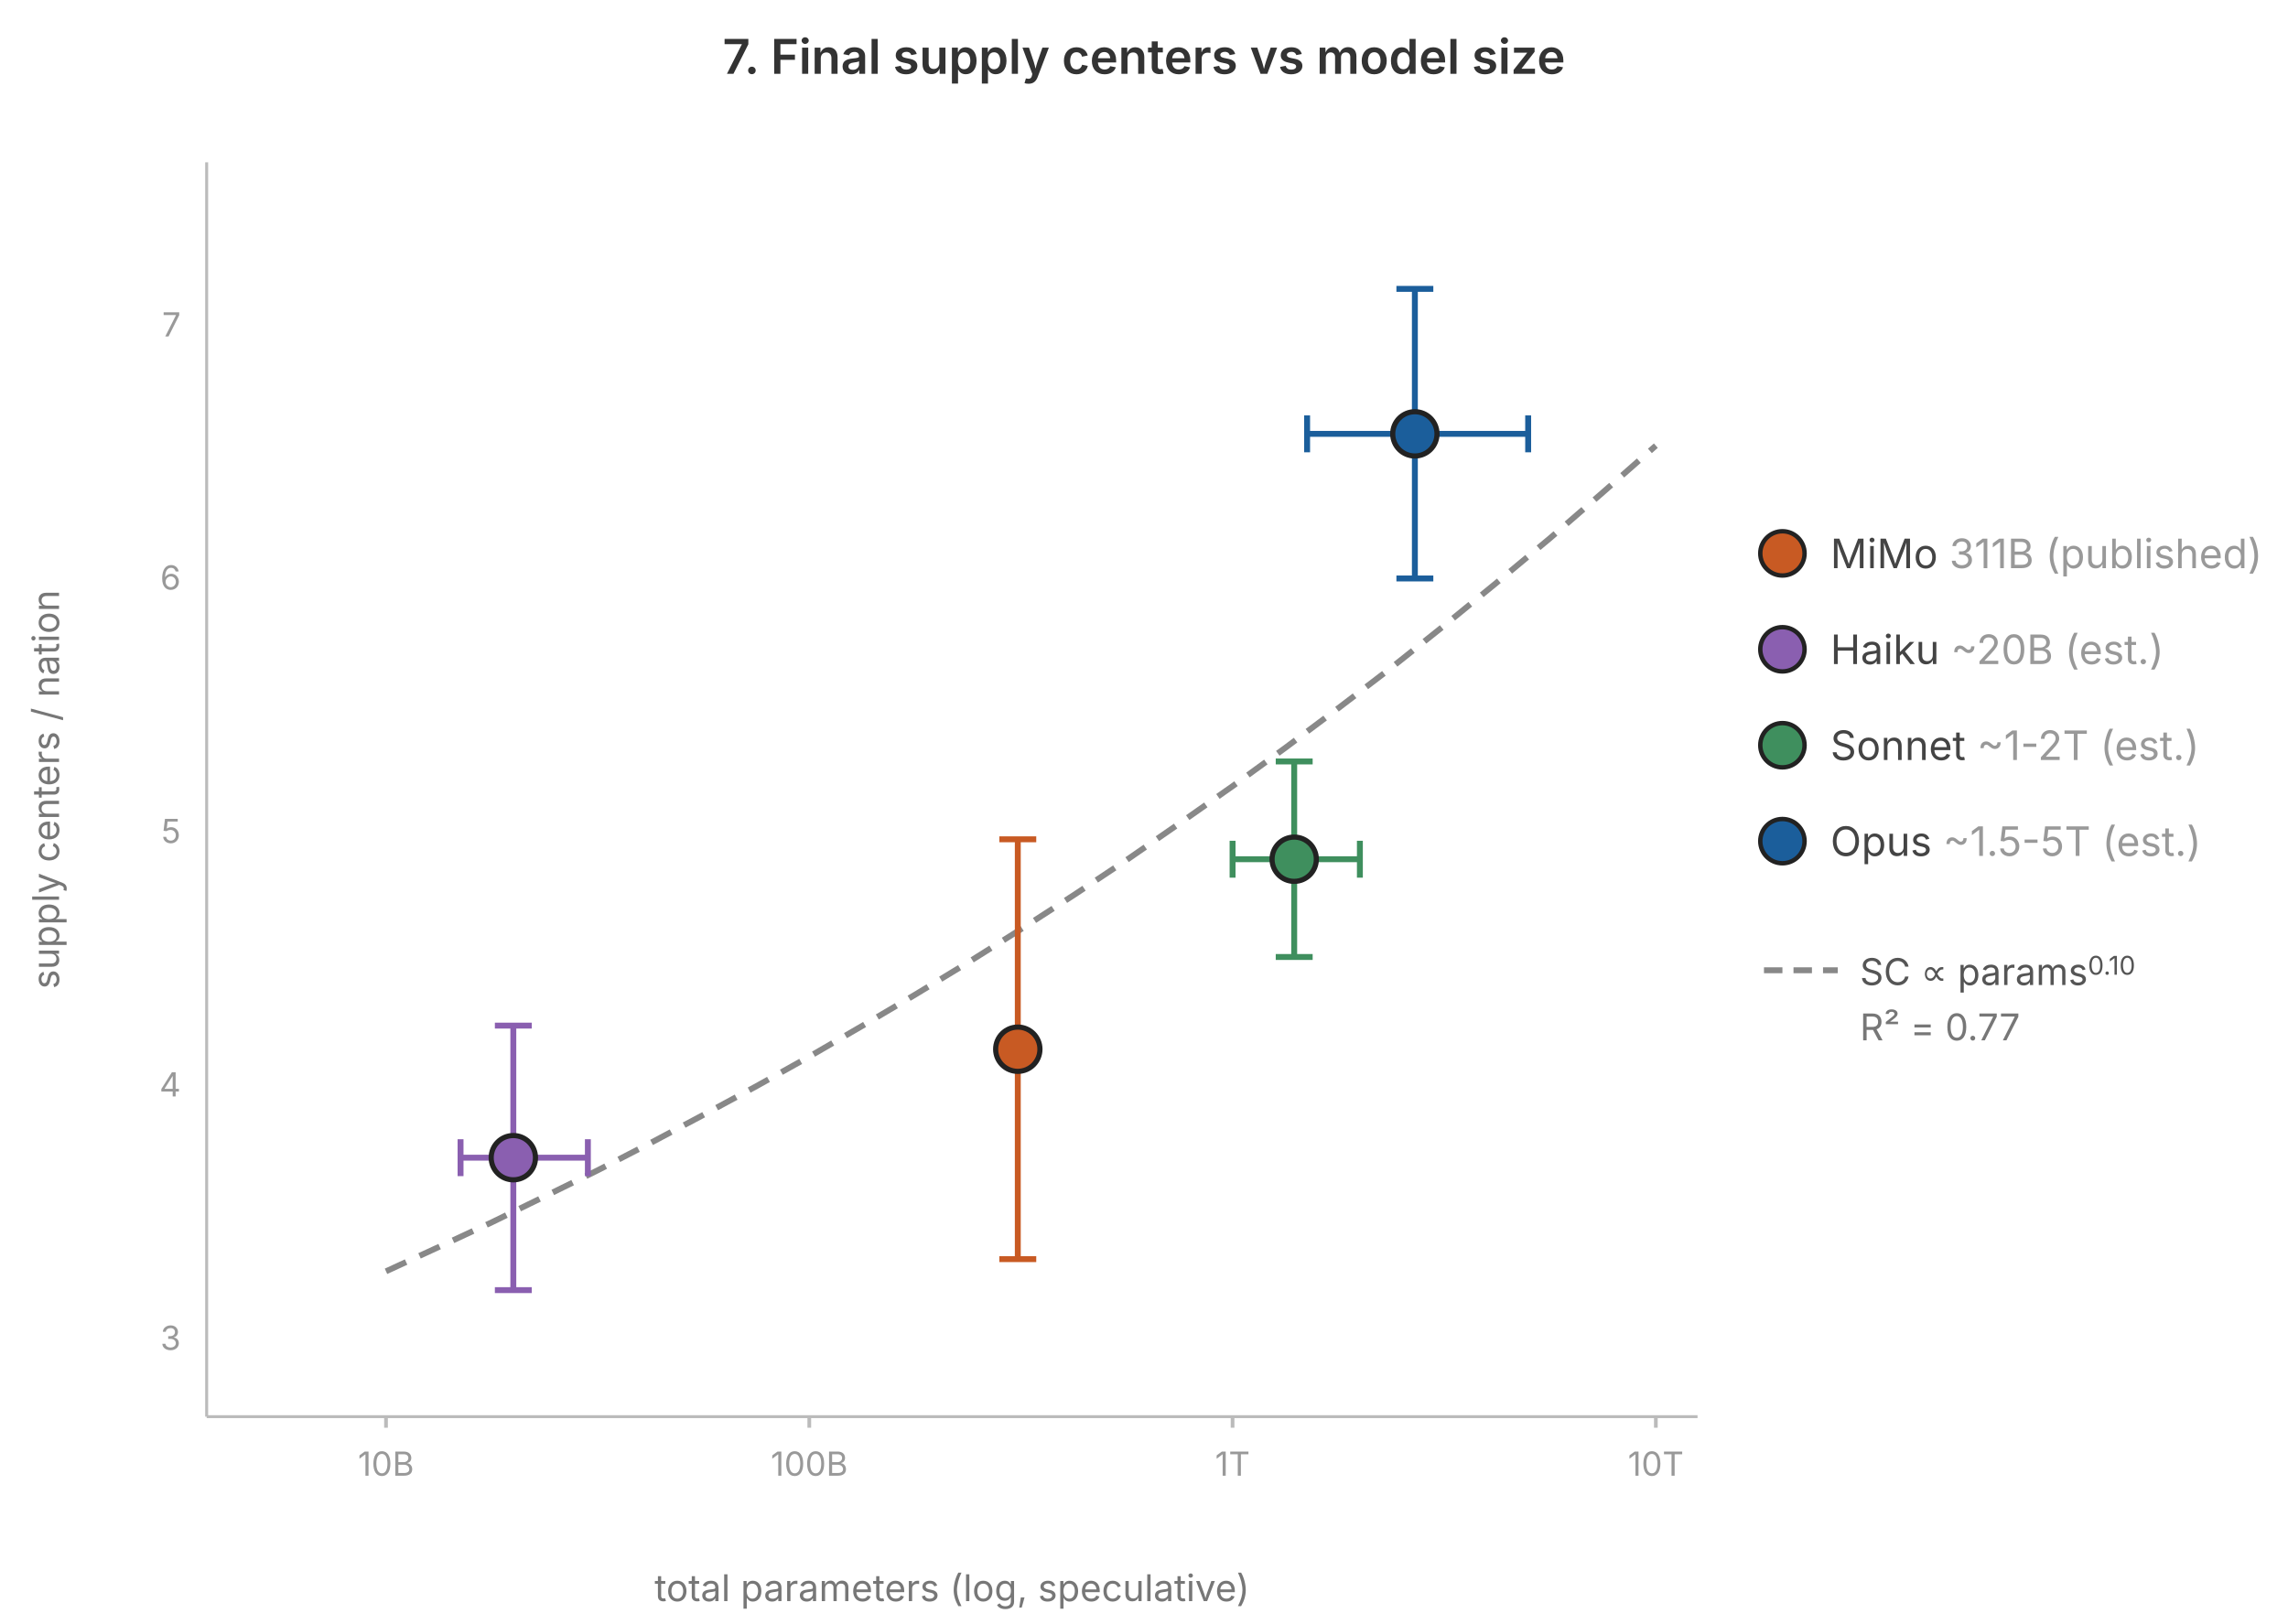
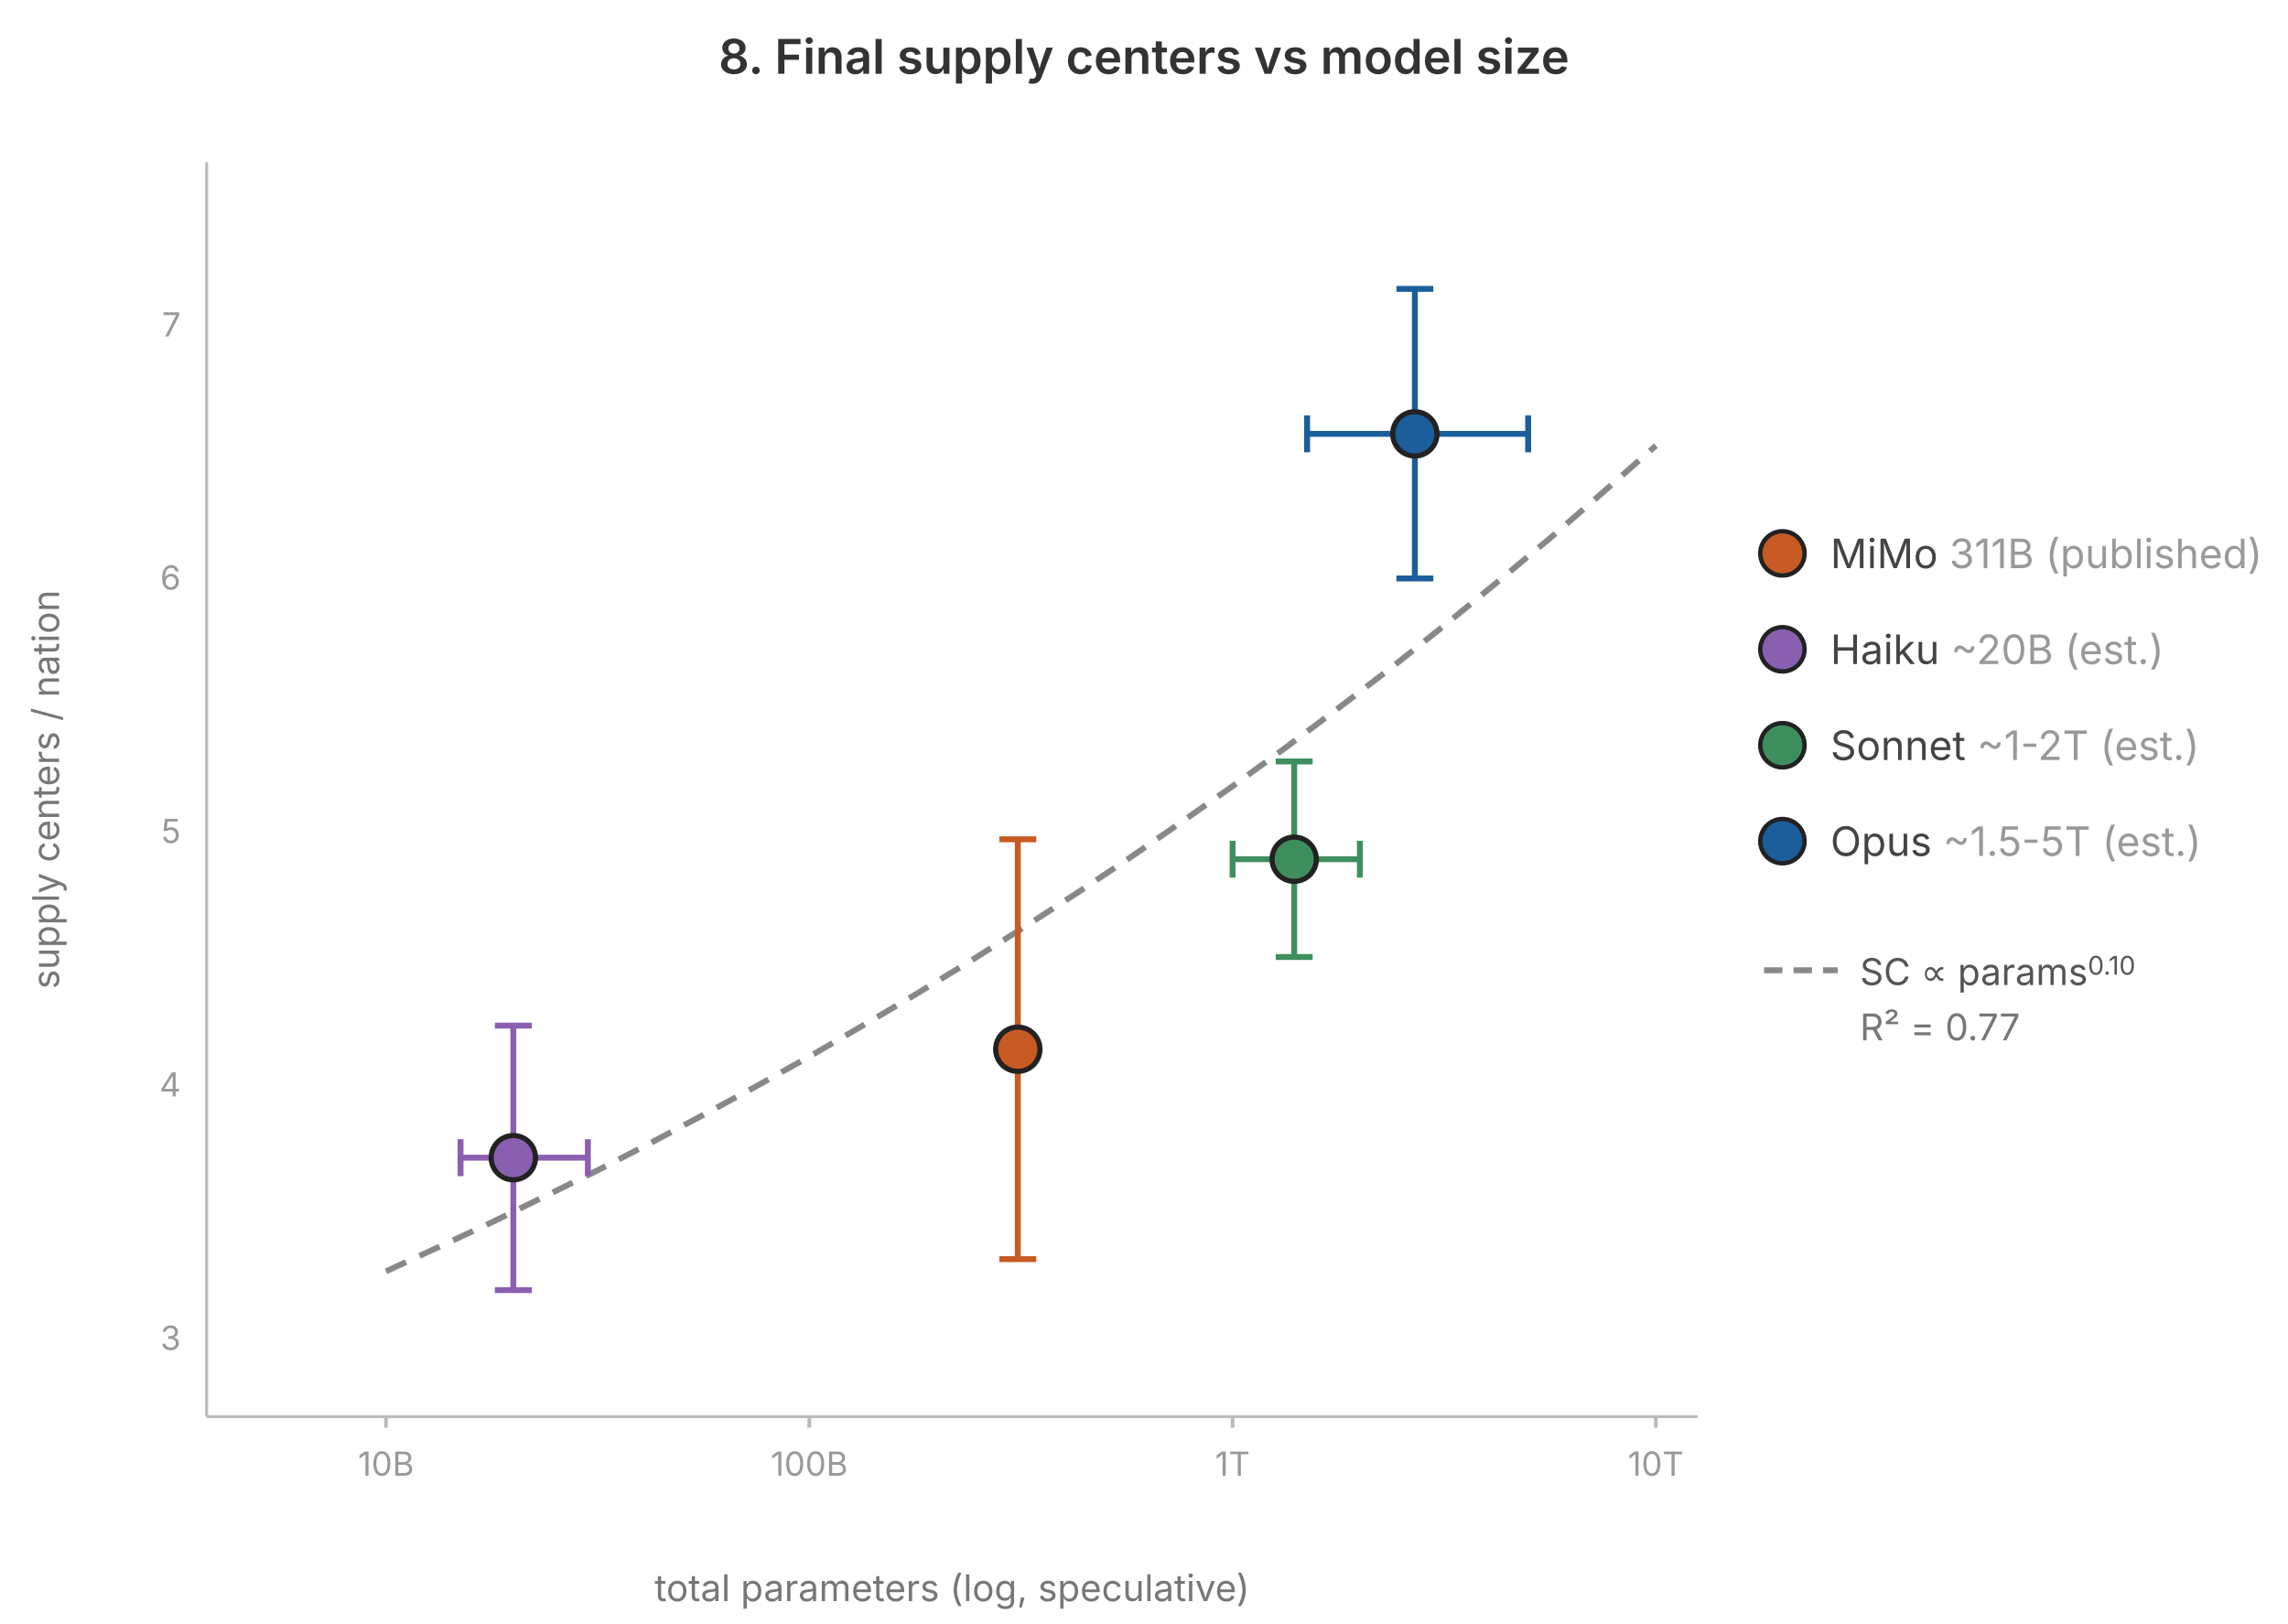
<svg xmlns="http://www.w3.org/2000/svg" viewBox="0 0 620 440" font-family="-apple-system, system-ui, sans-serif" width="620" height="440">
-   <text x="310" y="20" text-anchor="middle" font-size="13" font-weight="600" fill="#333">7. Final supply centers vs model size</text>
+   <text x="310" y="20" text-anchor="middle" font-size="13" font-weight="600" fill="#333">8. Final supply centers vs model size</text>
  <line x1="56" y1="44" x2="56" y2="384" stroke="#bbb" stroke-width="0.8" />
  <line x1="56" y1="384" x2="460" y2="384" stroke="#bbb" stroke-width="0.8" />
  <line x1="104.6" y1="384" x2="104.6" y2="387" stroke="#bbb" />
  <text x="104.6" y="400" text-anchor="middle" font-size="9" fill="#999">10B</text>
  <line x1="219.3" y1="384" x2="219.3" y2="387" stroke="#bbb" />
  <text x="219.3" y="400" text-anchor="middle" font-size="9" fill="#999">100B</text>
  <line x1="334.0" y1="384" x2="334.0" y2="387" stroke="#bbb" />
  <text x="334.0" y="400" text-anchor="middle" font-size="9" fill="#999">1T</text>
  <line x1="448.7" y1="384" x2="448.7" y2="387" stroke="#bbb" />
  <text x="448.7" y="400" text-anchor="middle" font-size="9" fill="#999">10T</text>
  <text x="49" y="365.9" text-anchor="end" font-size="9" fill="#999">3</text>
  <text x="49" y="297.2" text-anchor="end" font-size="9" fill="#999">4</text>
  <text x="49" y="228.5" text-anchor="end" font-size="9" fill="#999">5</text>
  <text x="49" y="159.8" text-anchor="end" font-size="9" fill="#999">6</text>
  <text x="49" y="91.2" text-anchor="end" font-size="9" fill="#999">7</text>
  <text x="258" y="434" text-anchor="middle" font-size="10" fill="#777">total parameters (log, speculative)</text>
  <text x="16" y="214" font-size="10" fill="#777" transform="rotate(-90 16 214)" text-anchor="middle">supply centers / nation</text>
  <polyline points="104.6,344.6 118.9,338.0 133.3,331.3 147.6,324.3 162.0,317.2 176.3,309.8 190.6,302.2 205.0,294.4 219.3,286.4 233.6,278.1 248.0,269.6 262.3,260.9 276.6,251.9 291.0,242.6 305.3,233.1 319.6,223.2 334.0,213.1 348.3,202.7 362.6,192.0 377.0,181.0 391.3,169.6 405.6,157.9 420.0,145.9 434.3,133.5 448.7,120.8" fill="none" stroke="#888" stroke-width="1.6" stroke-dasharray="6 4" />
  <line x1="354.2" y1="117.6" x2="414.1" y2="117.6" stroke="#1b5e9b" stroke-width="1.6" />
  <line x1="354.2" y1="112.6" x2="354.2" y2="122.6" stroke="#1b5e9b" stroke-width="1.6" />
  <line x1="414.1" y1="112.6" x2="414.1" y2="122.6" stroke="#1b5e9b" stroke-width="1.6" />
  <line x1="383.4" y1="156.8" x2="383.4" y2="78.3" stroke="#1b5e9b" stroke-width="1.6" />
  <line x1="378.4" y1="156.8" x2="388.4" y2="156.8" stroke="#1b5e9b" stroke-width="1.6" />
  <line x1="378.4" y1="78.3" x2="388.4" y2="78.3" stroke="#1b5e9b" stroke-width="1.6" />
  <circle cx="383.4" cy="117.6" r="6" fill="#1b5e9b" stroke="#222" stroke-width="1.4" />
  <line x1="334.0" y1="232.9" x2="368.5" y2="232.9" stroke="#3f8f5e" stroke-width="1.6" />
  <line x1="334.0" y1="227.9" x2="334.0" y2="237.9" stroke="#3f8f5e" stroke-width="1.6" />
  <line x1="368.5" y1="227.9" x2="368.5" y2="237.9" stroke="#3f8f5e" stroke-width="1.6" />
  <line x1="350.7" y1="259.4" x2="350.7" y2="206.4" stroke="#3f8f5e" stroke-width="1.6" />
  <line x1="345.7" y1="259.4" x2="355.7" y2="259.4" stroke="#3f8f5e" stroke-width="1.6" />
  <line x1="345.7" y1="206.4" x2="355.7" y2="206.4" stroke="#3f8f5e" stroke-width="1.6" />
  <circle cx="350.7" cy="232.9" r="6" fill="#3f8f5e" stroke="#222" stroke-width="1.4" />
  <line x1="124.8" y1="313.8" x2="159.3" y2="313.8" stroke="#8a5fb0" stroke-width="1.6" />
  <line x1="124.8" y1="308.8" x2="124.8" y2="318.8" stroke="#8a5fb0" stroke-width="1.6" />
  <line x1="159.3" y1="308.8" x2="159.3" y2="318.8" stroke="#8a5fb0" stroke-width="1.6" />
  <line x1="139.1" y1="349.7" x2="139.1" y2="278.0" stroke="#8a5fb0" stroke-width="1.6" />
  <line x1="134.1" y1="349.7" x2="144.1" y2="349.7" stroke="#8a5fb0" stroke-width="1.6" />
  <line x1="134.1" y1="278.0" x2="144.1" y2="278.0" stroke="#8a5fb0" stroke-width="1.6" />
  <circle cx="139.1" cy="313.8" r="6" fill="#8a5fb0" stroke="#222" stroke-width="1.4" />
  <line x1="275.8" y1="341.3" x2="275.8" y2="227.5" stroke="#c85a23" stroke-width="1.6" />
  <line x1="270.8" y1="341.3" x2="280.8" y2="341.3" stroke="#c85a23" stroke-width="1.6" />
  <line x1="270.8" y1="227.5" x2="280.8" y2="227.5" stroke="#c85a23" stroke-width="1.6" />
  <circle cx="275.8" cy="284.4" r="6" fill="#c85a23" stroke="#222" stroke-width="1.4" />
  <circle cx="483" cy="150" r="6" fill="#c85a23" stroke="#222" stroke-width="1.2" />
  <text x="496" y="154" font-size="11" fill="#444">MiMo <tspan fill="#999">311B (published)</tspan>
  </text>
  <circle cx="483" cy="176" r="6" fill="#8a5fb0" stroke="#222" stroke-width="1.2" />
  <text x="496" y="180" font-size="11" fill="#444">Haiku <tspan fill="#999">~20B (est.)</tspan>
  </text>
  <circle cx="483" cy="202" r="6" fill="#3f8f5e" stroke="#222" stroke-width="1.2" />
  <text x="496" y="206" font-size="11" fill="#444">Sonnet <tspan fill="#999">~1-2T (est.)</tspan>
  </text>
  <circle cx="483" cy="228" r="6" fill="#1b5e9b" stroke="#222" stroke-width="1.2" />
  <text x="496" y="232" font-size="11" fill="#444">Opus <tspan fill="#999">~1.5-5T (est.)</tspan>
  </text>
  <line x1="478" y1="263.0" x2="498" y2="263.0" stroke="#888" stroke-width="1.6" stroke-dasharray="5 3" />
  <text x="504" y="267.0" font-size="10" fill="#555">SC ∝ params<tspan baseline-shift="super" font-size="7">0.10</tspan>
  </text>
  <text x="504" y="282.0" font-size="10" fill="#777">R² = 0.77</text>
</svg>
